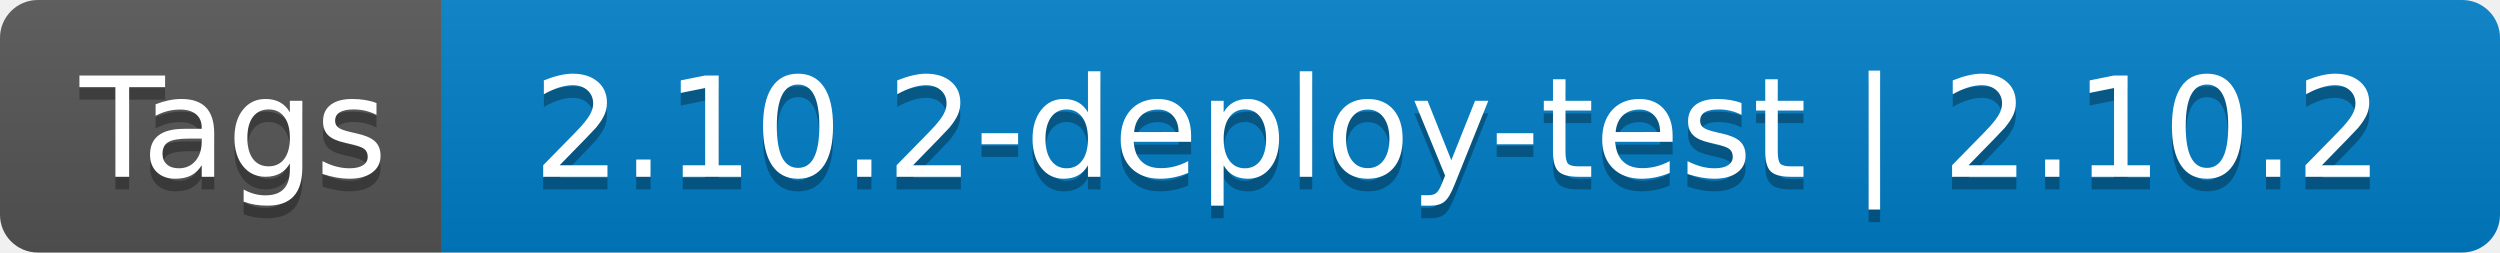
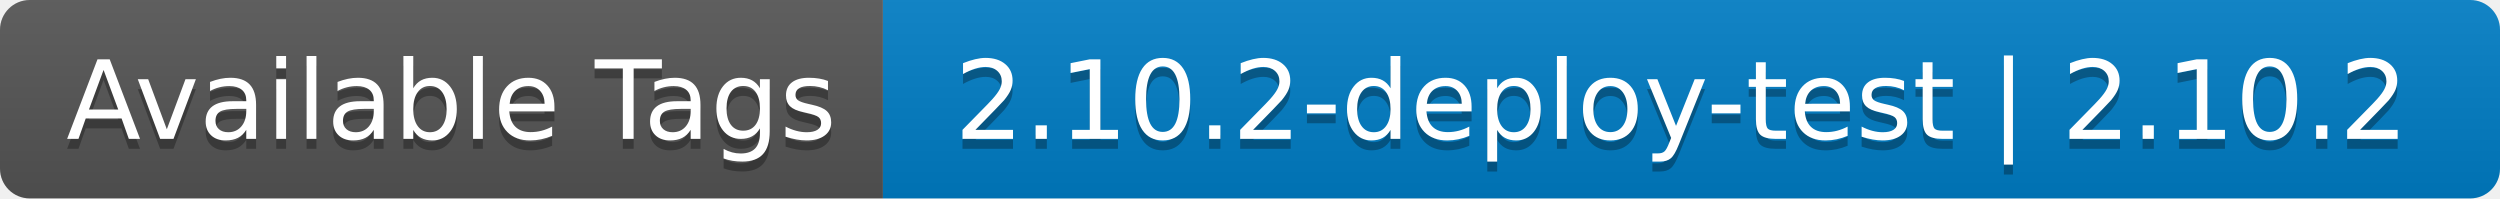
- <svg xmlns="http://www.w3.org/2000/svg" width="198" height="20" role="img" aria-label="Tags: 2.10.2-deploy-test | 2.10.2">
+ <svg xmlns="http://www.w3.org/2000/svg" width="252" height="20" role="img" aria-label="Available Tags: 2.10.2-deploy-test | 2.10.2">
  <linearGradient id="s" x2="0" y2="100%">
    <stop offset="0" stop-color="#bbb" stop-opacity=".1" />
    <stop offset="1" stop-opacity=".1" />
  </linearGradient>
  <clipPath id="r">
-     <rect width="198" height="20" rx="3" fill="#fff" />
+     <rect width="252" height="20" rx="3" fill="#fff" />
  </clipPath>
  <g clip-path="url(#r)">
-     <rect width="35" height="20" fill="#555" />
-     <rect x="35" width="163" height="20" fill="#007ec6" />
-     <rect width="198" height="20" fill="url(#s)" />
+     <rect width="89" height="20" fill="#555" />
+     <rect x="89" width="163" height="20" fill="#007ec6" />
+     <rect width="252" height="20" fill="url(#s)" />
  </g>
  <g fill="#fff" text-anchor="middle" font-family="Verdana,Geneva,DejaVu Sans,sans-serif" text-rendering="geometricPrecision" font-size="110">
-     <text aria-hidden="true" x="185" y="150" fill="#010101" fill-opacity=".3" transform="scale(.1)" textLength="250">Tags</text>
-     <text x="185" y="140" transform="scale(.1)" fill="#fff" textLength="250">Tags</text>
-     <text aria-hidden="true" x="1155" y="150" fill="#010101" fill-opacity=".3" transform="scale(.1)" textLength="1530">2.10.2-deploy-test | 2.10.2</text>
-     <text x="1155" y="140" transform="scale(.1)" fill="#fff" textLength="1530">2.10.2-deploy-test | 2.10.2</text>
+     <text aria-hidden="true" x="455" y="150" fill="#010101" fill-opacity=".3" transform="scale(.1)" textLength="790">Available Tags</text>
+     <text x="455" y="140" transform="scale(.1)" fill="#fff" textLength="790">Available Tags</text>
+     <text aria-hidden="true" x="1695" y="150" fill="#010101" fill-opacity=".3" transform="scale(.1)" textLength="1530">2.10.2-deploy-test | 2.10.2</text>
+     <text x="1695" y="140" transform="scale(.1)" fill="#fff" textLength="1530">2.10.2-deploy-test | 2.10.2</text>
  </g>
</svg>
